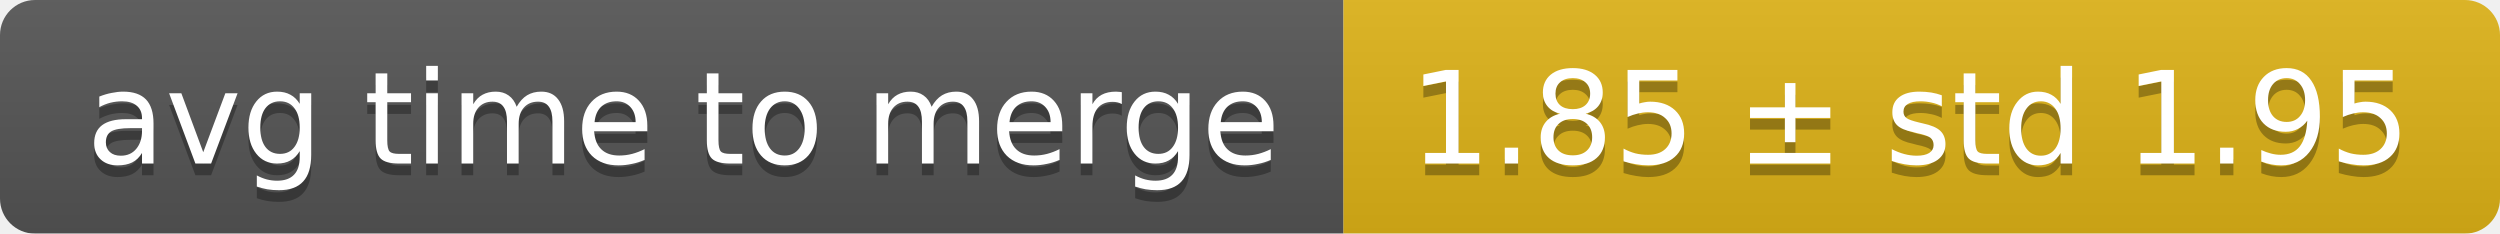
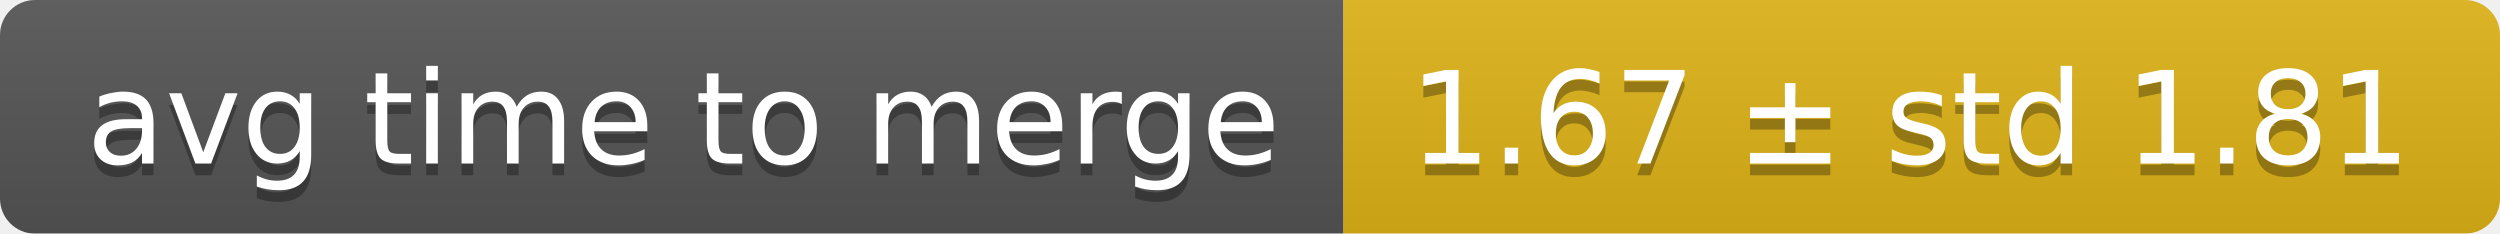
<svg xmlns="http://www.w3.org/2000/svg" width="214" height="20">
  <linearGradient id="smooth" x2="0" y2="100%">
    <stop offset="0" stop-color="#bbb" stop-opacity=".1" />
    <stop offset="1" stop-opacity=".1" />
  </linearGradient>
  <mask id="round">
    <rect width="214" height="20" rx="3" fill="#fff" />
  </mask>
  <g mask="url(#round)">
    <rect width="115" height="20" fill="#555" />
    <rect x="115" width="99" height="20" fill="#dfb317" />
    <rect width="214" height="20" fill="url(#smooth)" />
  </g>
  <g fill="#fff" text-anchor="middle" font-family="DejaVu Sans,Verdana,Geneva,sans-serif" font-size="11">
    <text x="58.5" y="15" fill="#010101" fill-opacity=".3">avg time to merge</text>
    <text x="58.5" y="14">avg time to merge</text>
-     <text x="163.5" y="15" fill="#010101" fill-opacity=".3">1.85 ± std 1.95</text>
-     <text x="163.5" y="14">1.85 ± std 1.95</text>
+     <text x="163.5" y="15" fill="#010101" fill-opacity=".3">1.67 ± std 1.81</text>
+     <text x="163.5" y="14">1.67 ± std 1.81</text>
  </g>
</svg>
